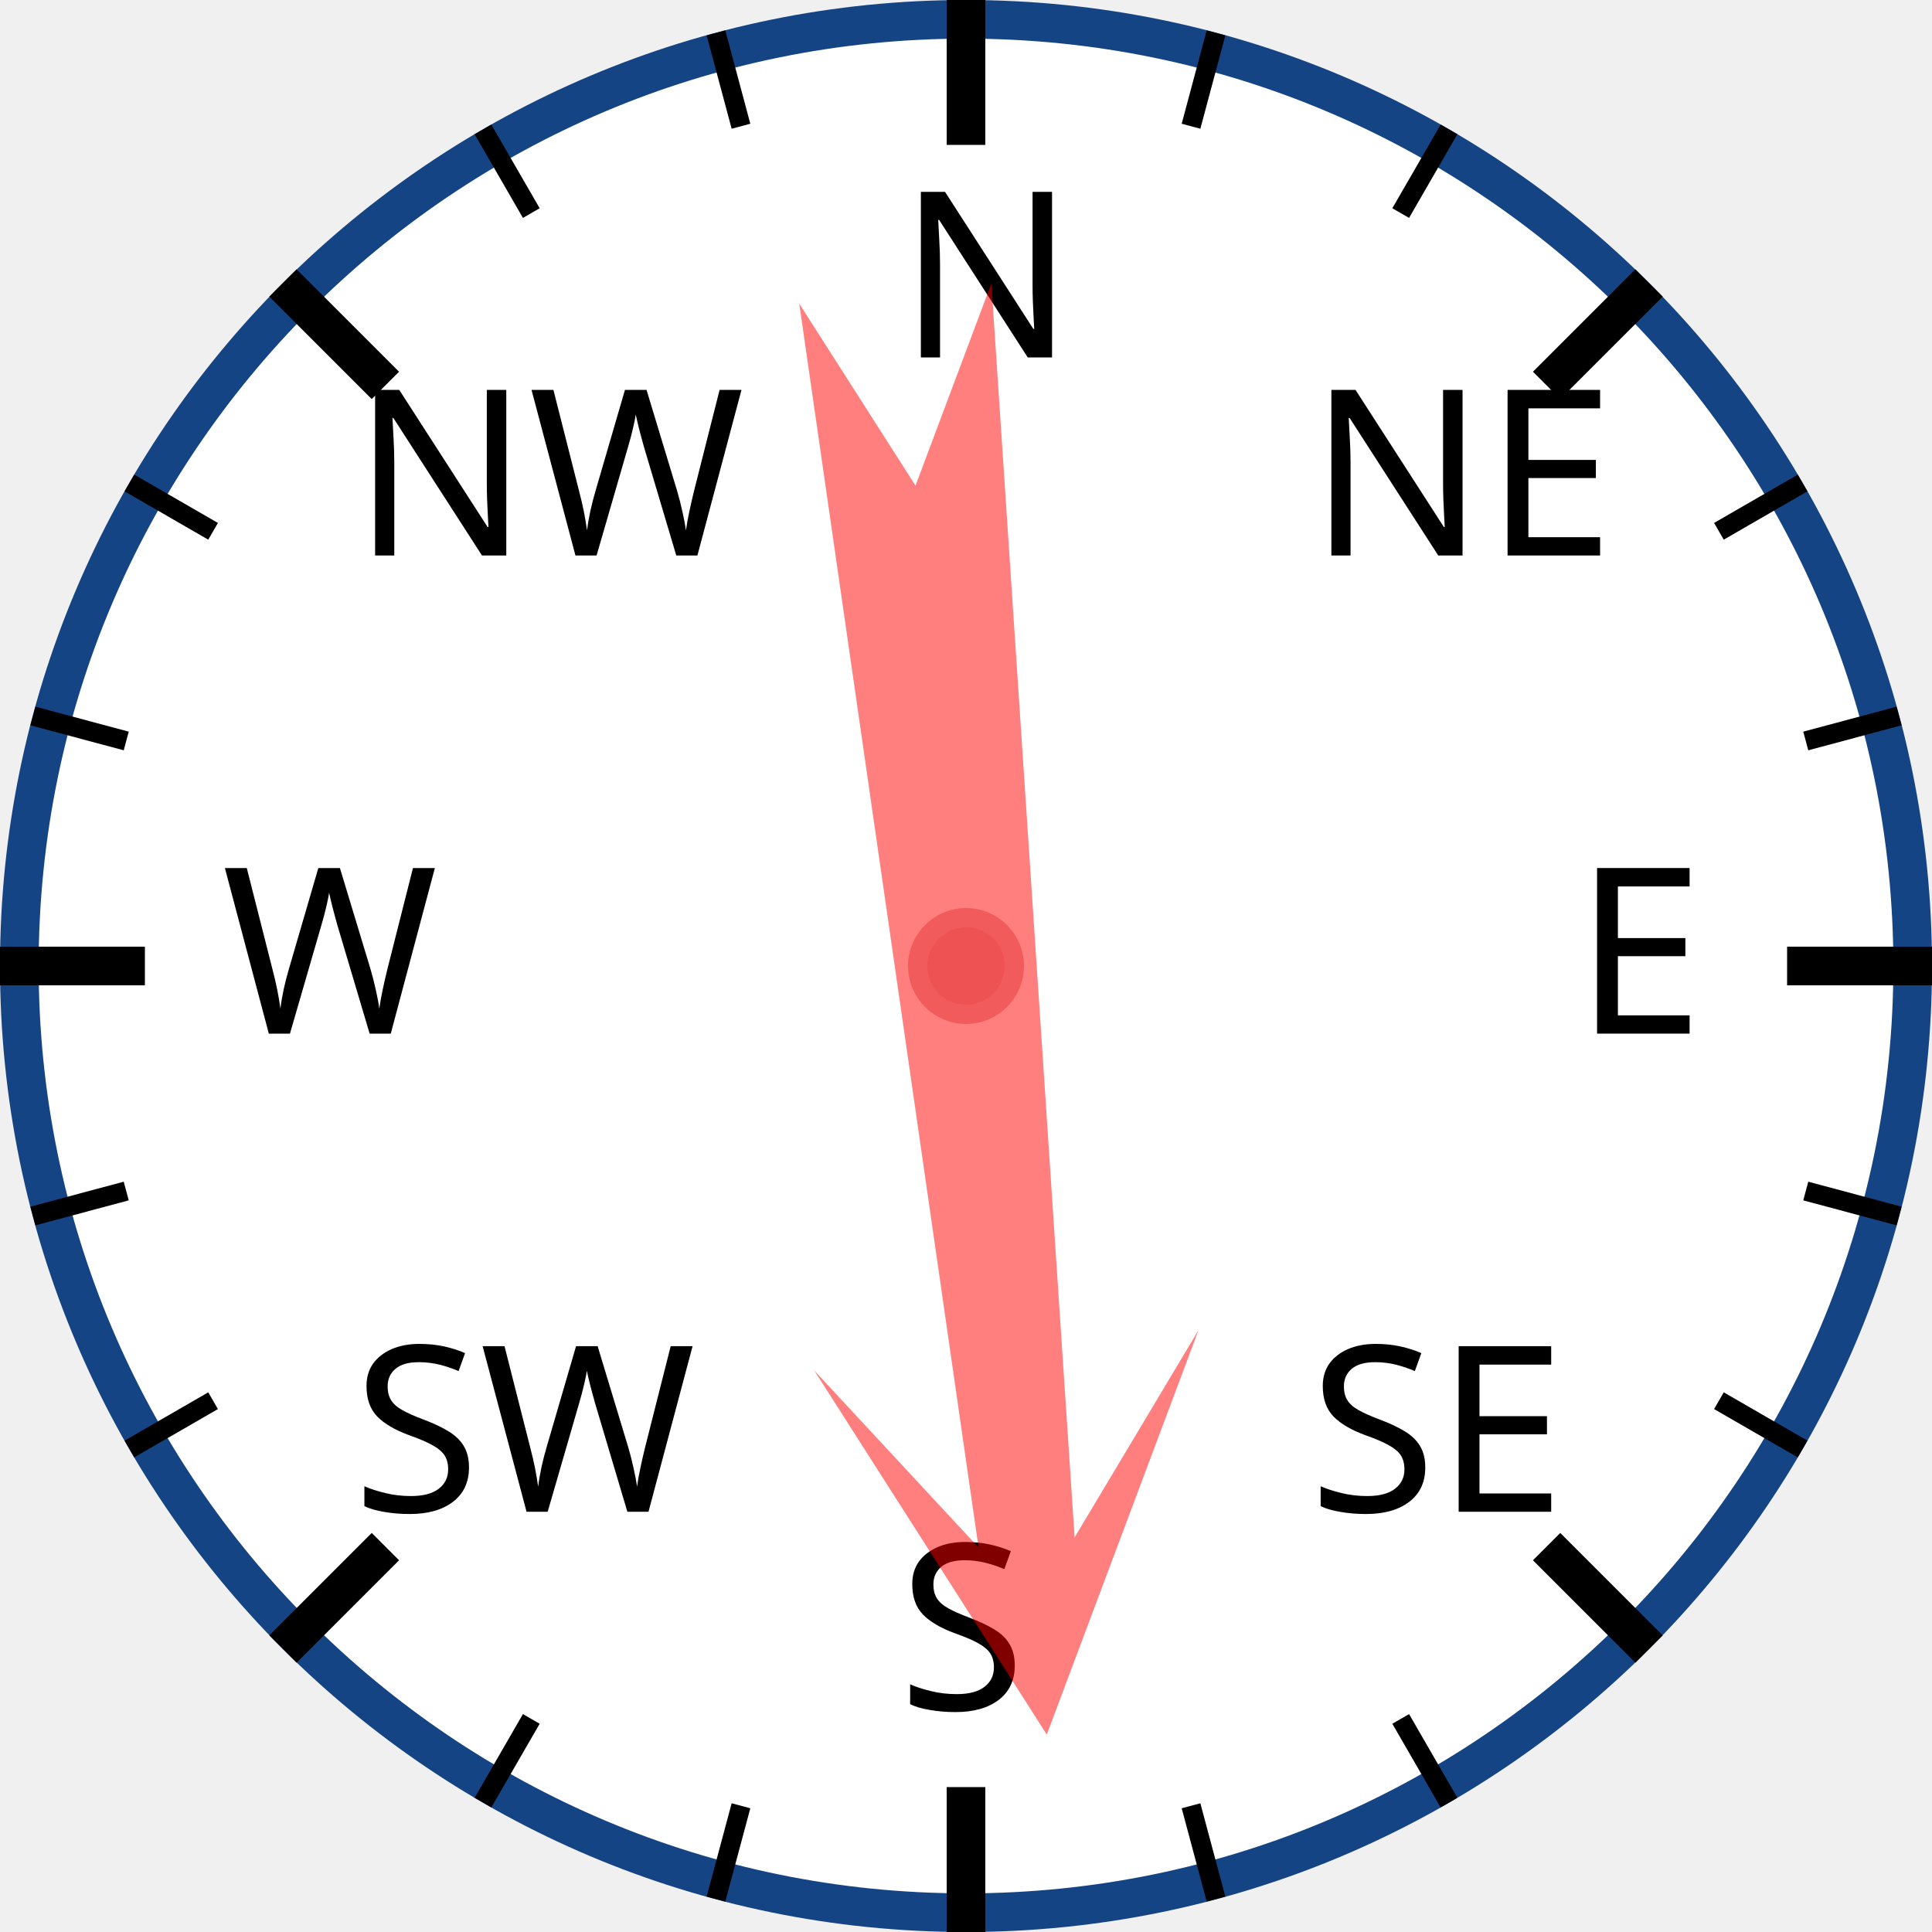
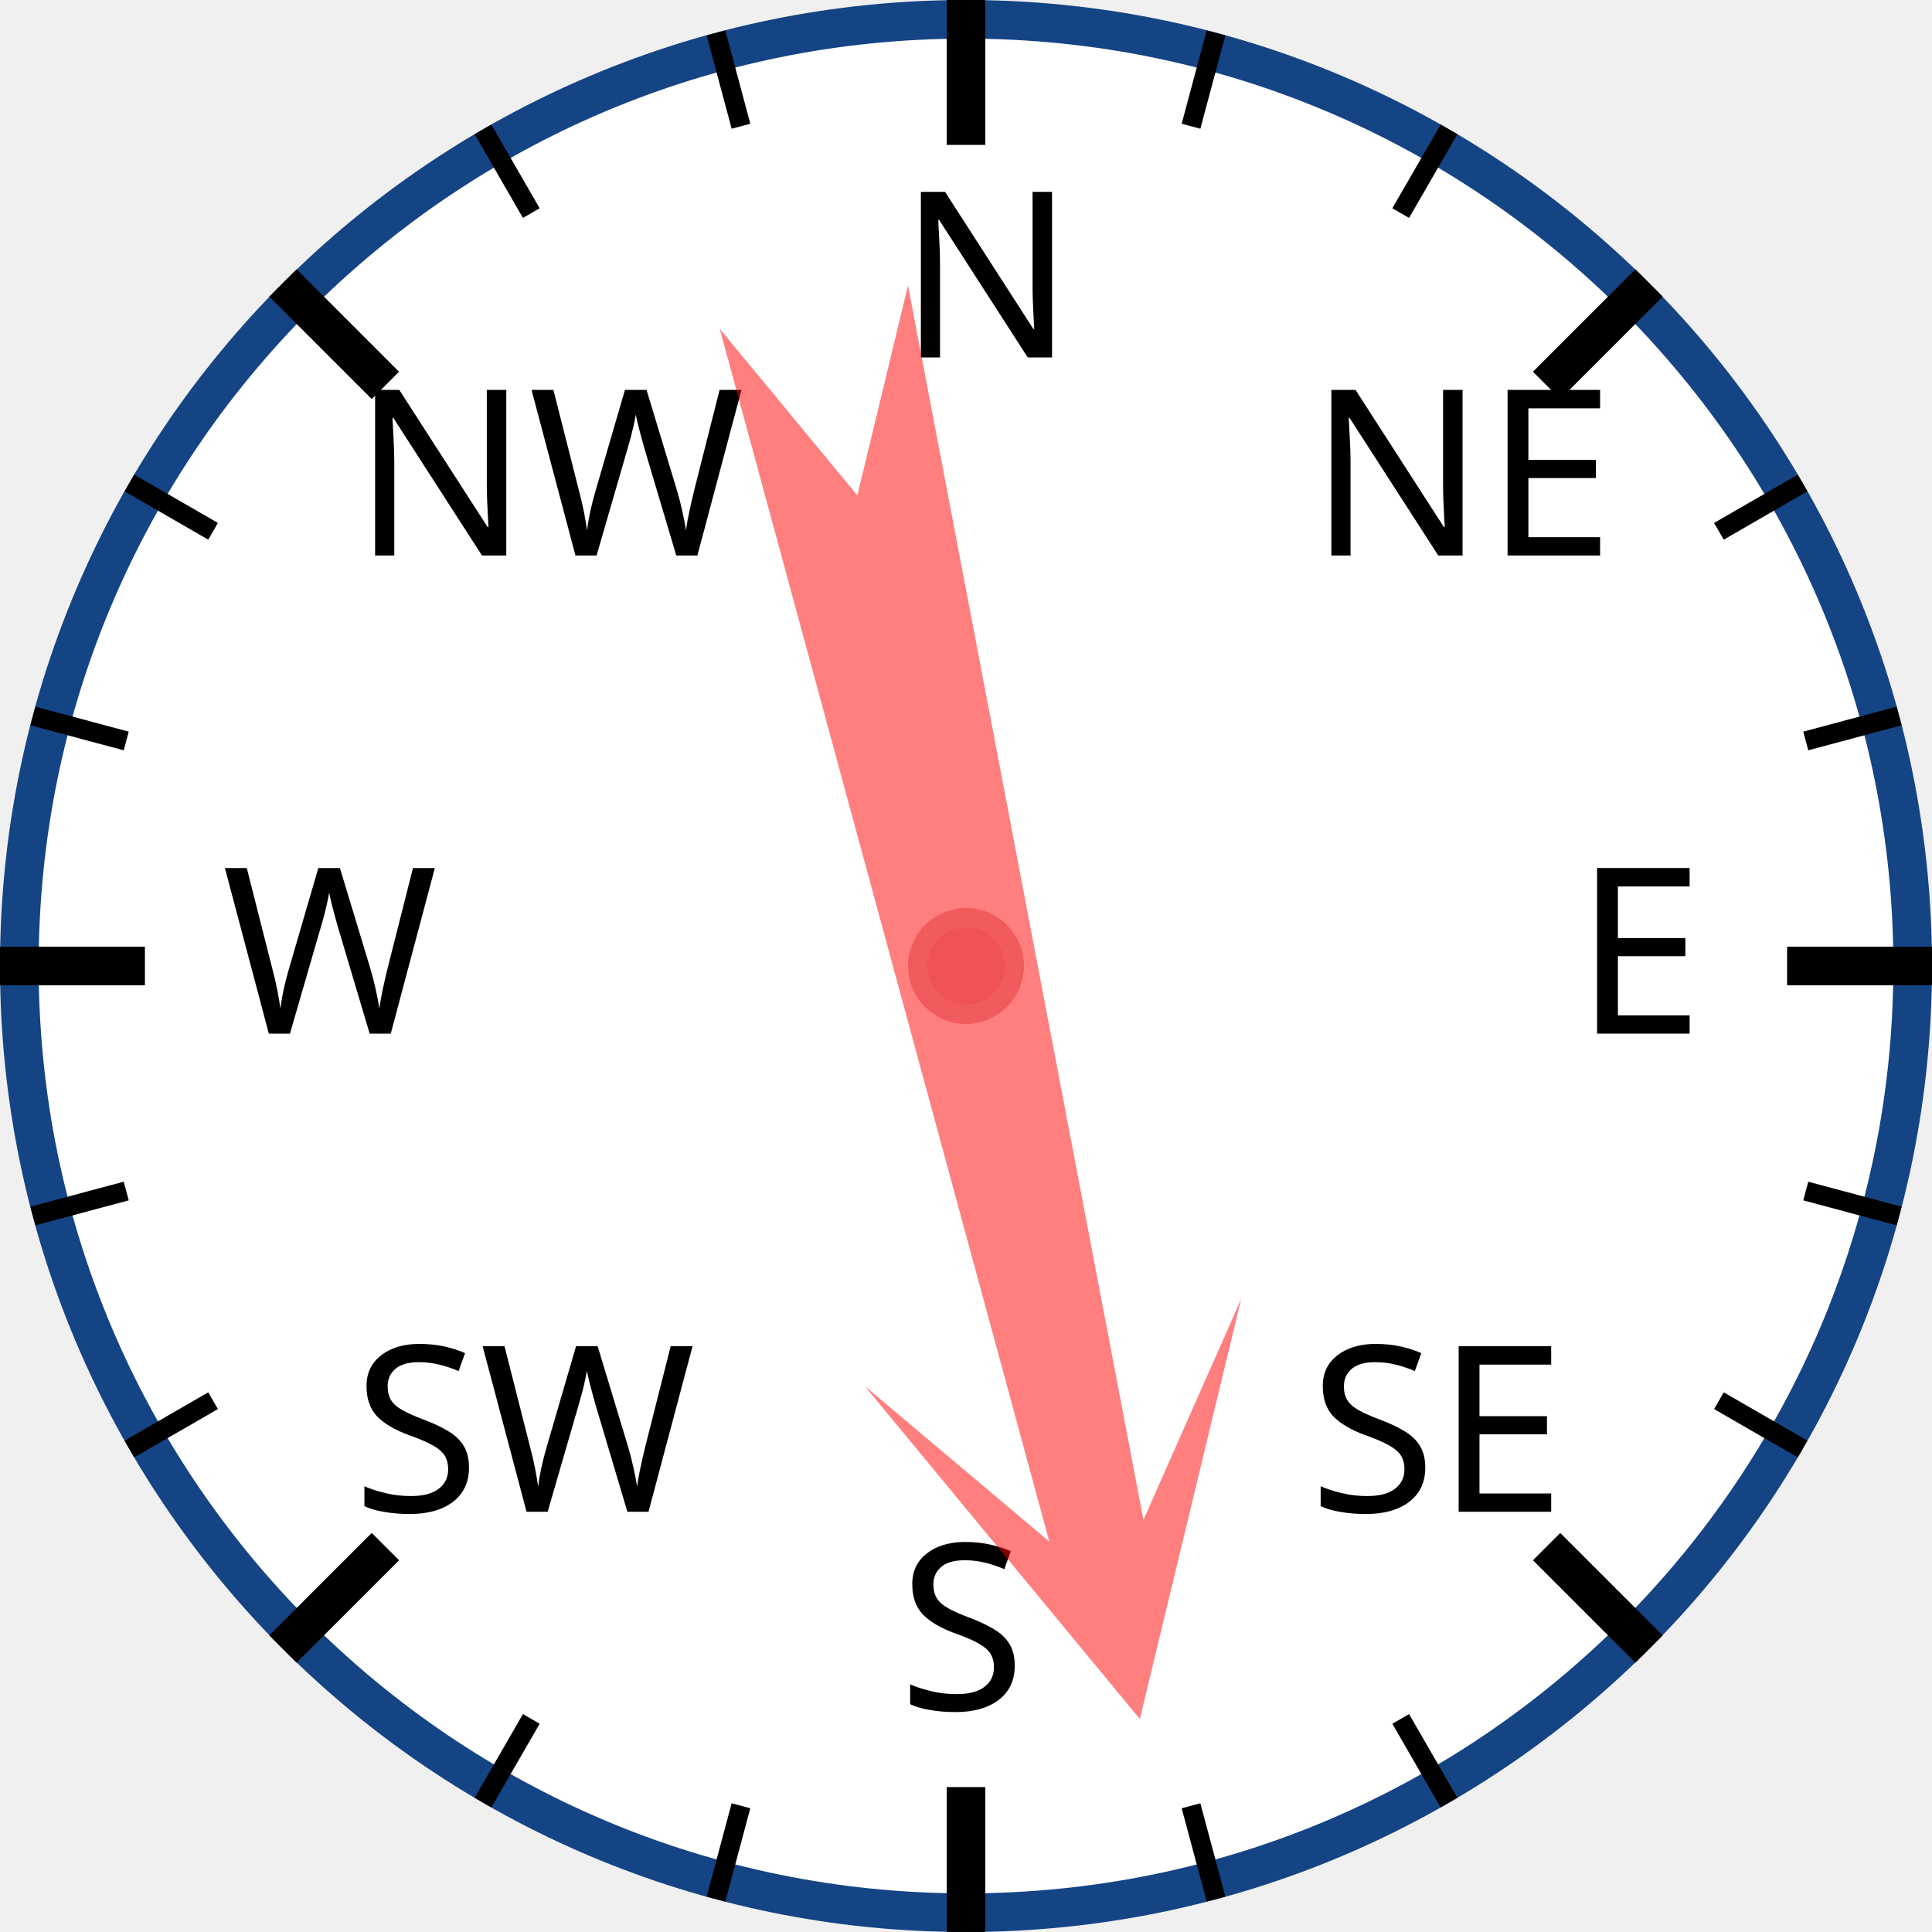
<svg xmlns="http://www.w3.org/2000/svg" width="120px" height="120px" viewBox="0 0 200 200">
  <circle cx="100" cy="100" r="98" style="fill: white; stroke: #154485; stroke-width: 4;" />
  <text x="93.0" y="37.0" style="font-family: sans-serif; font-size: 18pt;">N</text>
  <line x1="100.0" y1="0.0" x2="100.0" y2="15.0" style="stroke: black; stroke-width: 4;" />
  <line x1="74.118" y1="3.407" x2="76.706" y2="13.067" style="stroke: black; stroke-width: 2;" />
  <line x1="50" y1="13.397" x2="55" y2="22.058" style="stroke: black; stroke-width: 2;" />
  <text x="36.503" y="57.503" style="font-family: sans-serif; font-size: 18pt;">NW</text>
  <line x1="29.289" y1="29.289" x2="39.896" y2="39.896" style="stroke: black; stroke-width: 4;" />
  <line x1="13.397" y1="50" x2="22.058" y2="55" style="stroke: black; stroke-width: 2;" />
  <line x1="3.407" y1="74.118" x2="13.067" y2="76.706" style="stroke: black; stroke-width: 2;" />
  <text x="23.0" y="107.0" style="font-family: sans-serif; font-size: 18pt;">W</text>
  <line x1="0.0" y1="100.0" x2="15.0" y2="100.0" style="stroke: black; stroke-width: 4;" />
  <line x1="3.407" y1="125.882" x2="13.067" y2="123.294" style="stroke: black; stroke-width: 2;" />
  <line x1="13.397" y1="150" x2="22.058" y2="145" style="stroke: black; stroke-width: 2;" />
  <text x="36.503" y="156.497" style="font-family: sans-serif; font-size: 18pt;">SW</text>
  <line x1="29.289" y1="170.711" x2="39.896" y2="160.104" style="stroke: black; stroke-width: 4;" />
  <line x1="50" y1="186.603" x2="55" y2="177.942" style="stroke: black; stroke-width: 2;" />
  <line x1="74.118" y1="196.593" x2="76.706" y2="186.933" style="stroke: black; stroke-width: 2;" />
  <text x="93" y="177.0" style="font-family: sans-serif; font-size: 18pt;">S</text>
  <line x1="100" y1="200.0" x2="100" y2="185.0" style="stroke: black; stroke-width: 4;" />
  <line x1="125.882" y1="196.593" x2="123.294" y2="186.933" style="stroke: black; stroke-width: 2;" />
  <line x1="150.0" y1="186.603" x2="145.0" y2="177.942" style="stroke: black; stroke-width: 2;" />
  <text x="135.497" y="156.497" style="font-family: sans-serif; font-size: 18pt;">SE</text>
  <line x1="170.711" y1="170.711" x2="160.104" y2="160.104" style="stroke: black; stroke-width: 4;" />
  <line x1="186.603" y1="150" x2="177.942" y2="145" style="stroke: black; stroke-width: 2;" />
  <line x1="196.593" y1="125.882" x2="186.933" y2="123.294" style="stroke: black; stroke-width: 2;" />
  <text x="163.0" y="107" style="font-family: sans-serif; font-size: 18pt;">E</text>
  <line x1="200.0" y1="100" x2="185.0" y2="100" style="stroke: black; stroke-width: 4;" />
  <line x1="196.593" y1="74.118" x2="186.933" y2="76.706" style="stroke: black; stroke-width: 2;" />
  <line x1="186.603" y1="50" x2="177.942" y2="55" style="stroke: black; stroke-width: 2;" />
  <text x="135.497" y="57.503" style="font-family: sans-serif; font-size: 18pt;">NE</text>
  <line x1="170.711" y1="29.289" x2="160.104" y2="39.896" style="stroke: black; stroke-width: 4;" />
  <line x1="150" y1="13.397" x2="145" y2="22.058" style="stroke: black; stroke-width: 2;" />
  <line x1="125.882" y1="3.407" x2="123.294" y2="13.067" style="stroke: black; stroke-width: 2;" />
-   <polygon points="100 20 120 60 105 40 110 170 100 150 90 170 95 40 80 60" style="fill: red; fill-opacity: 0.5;" transform="rotate(174,100,100)" />
+   <polygon points="100 20 120 60 105 40 110 170 100 150 90 170 95 40 80 60" style="fill: red; fill-opacity: 0.5;" transform="rotate(167,100,100)" />
  <circle cx="100" cy="100" r="5" style="fill: #EE5252; stroke: #F25B5B; stroke-width: 2;" />
</svg>
